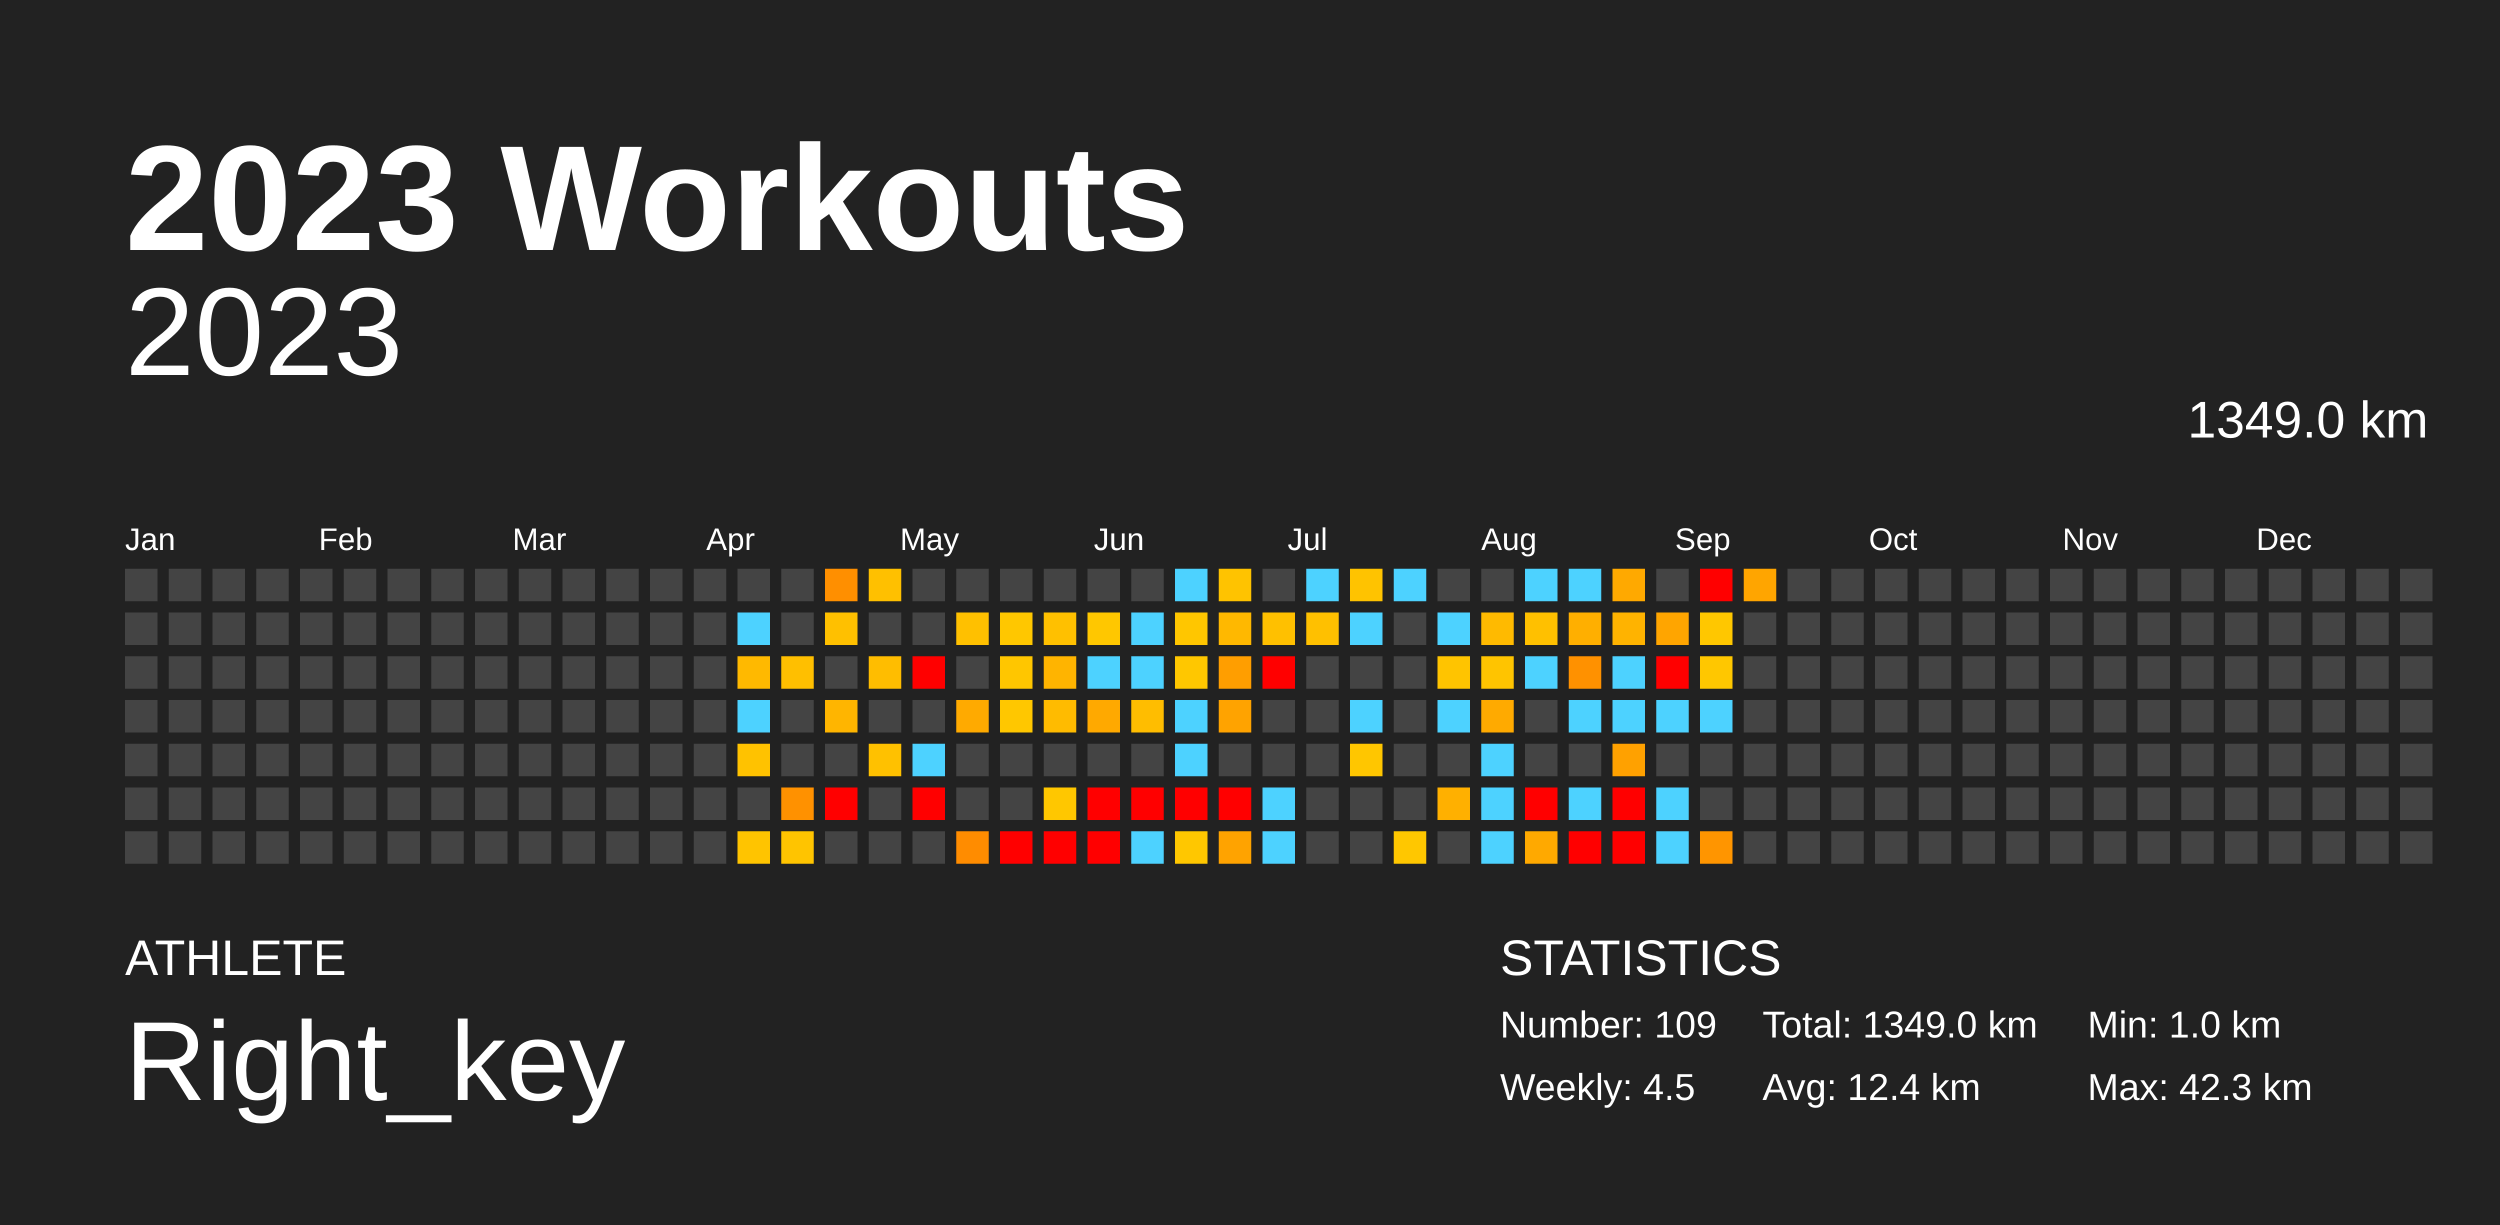
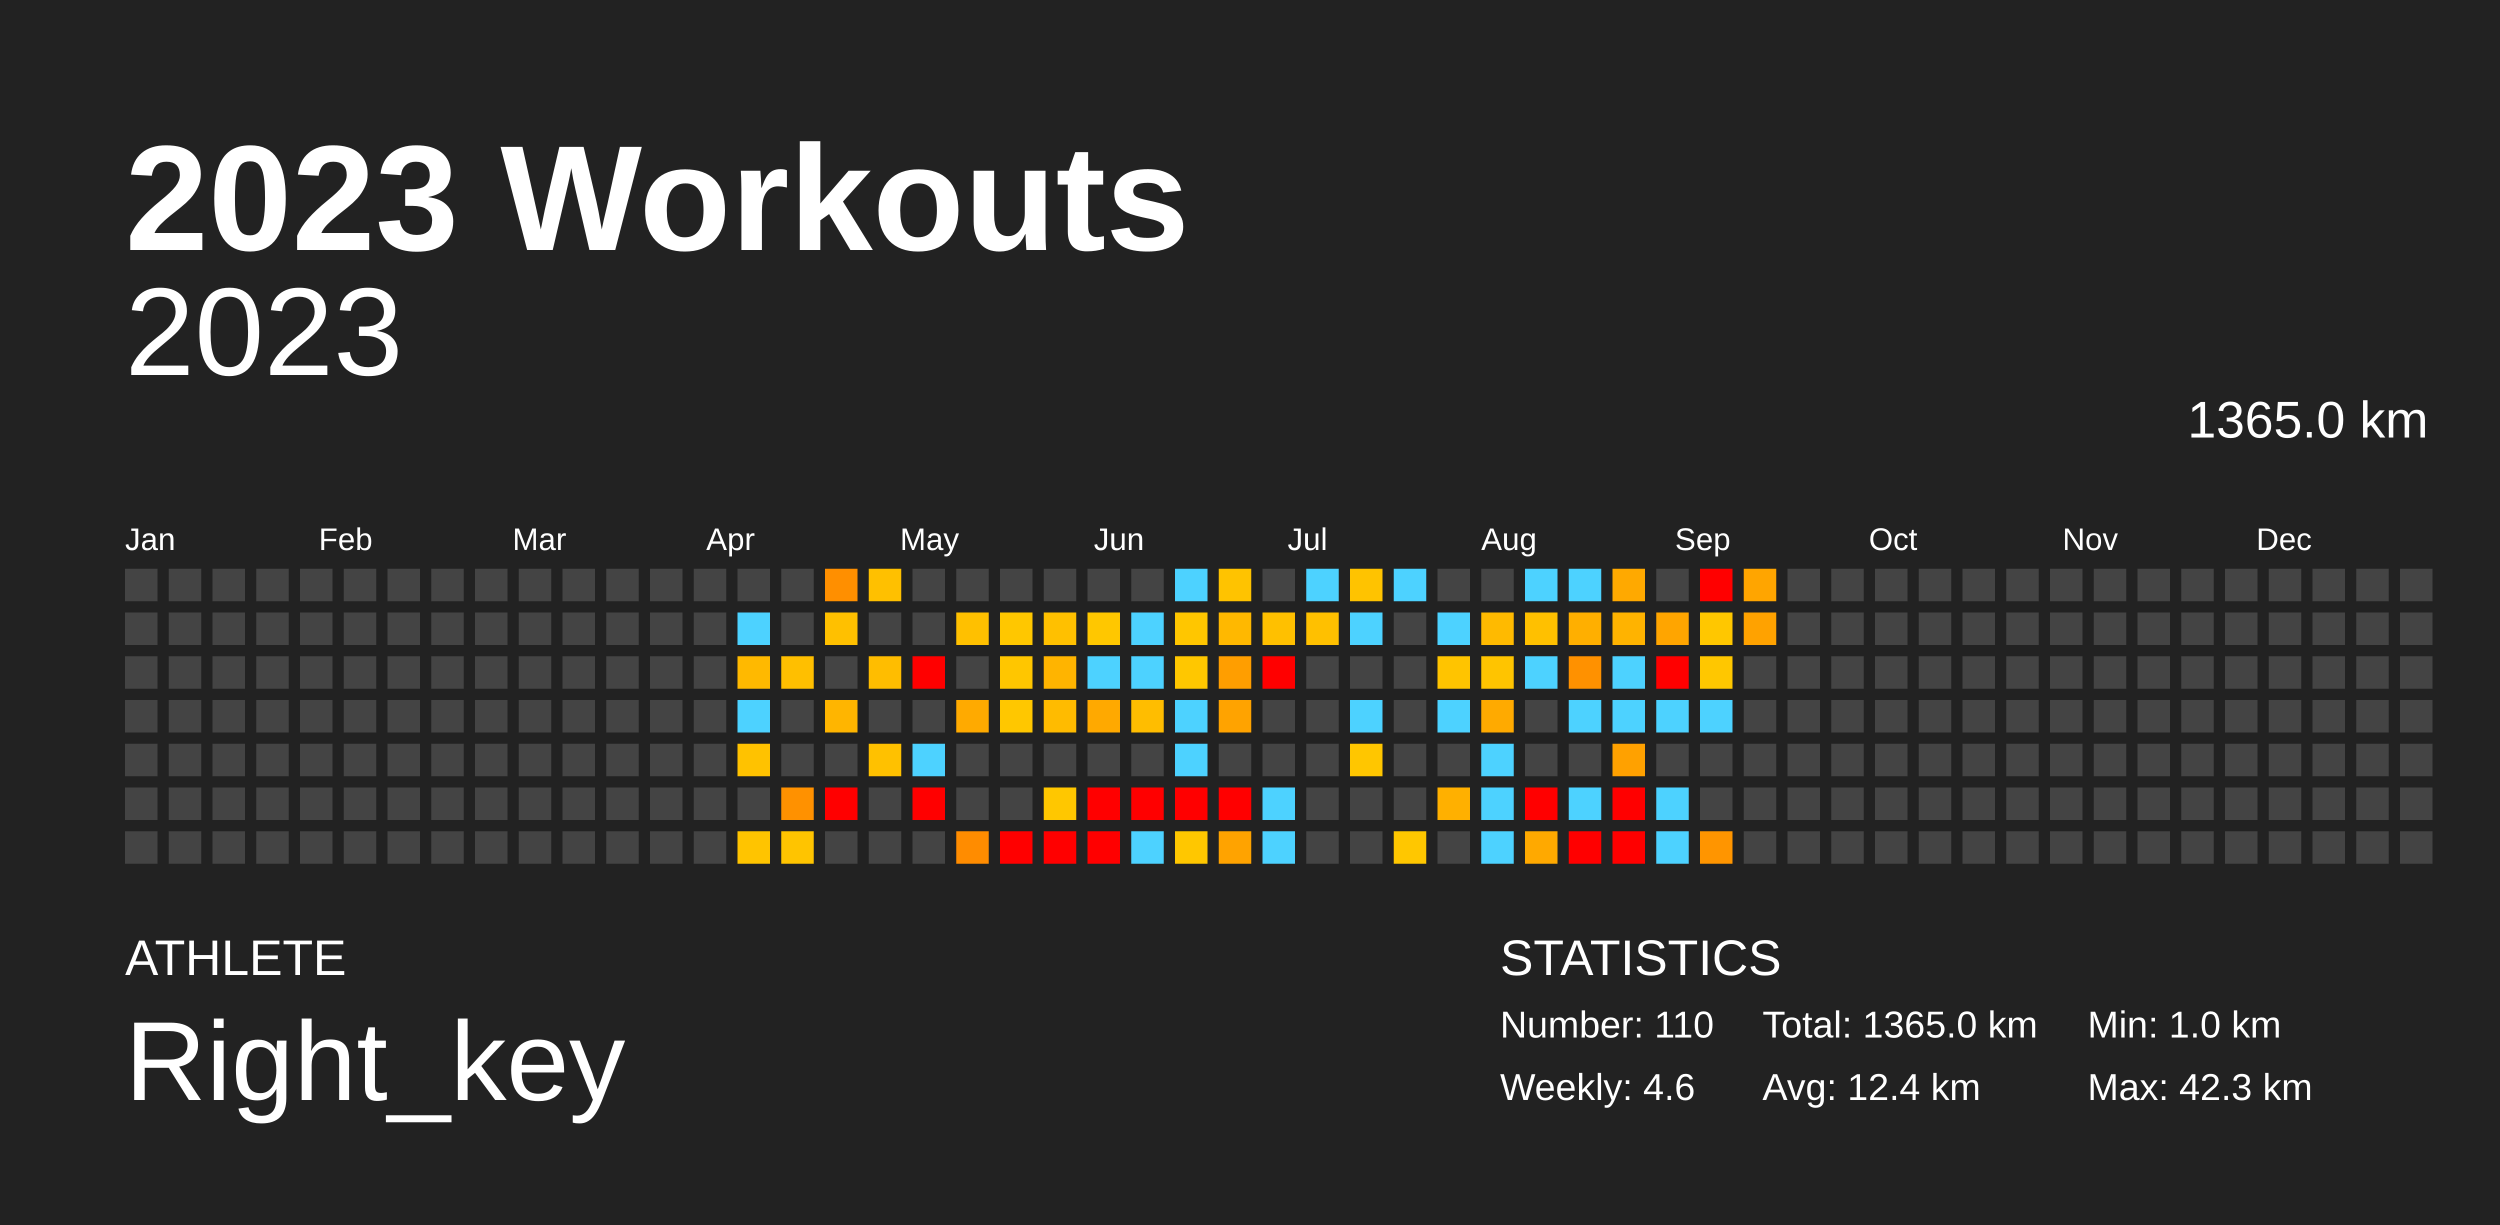
<svg xmlns="http://www.w3.org/2000/svg" baseProfile="full" height="98mm" version="1.1" viewBox="0,0,200,98" width="200mm">
  <defs />
  <rect fill="#222222" height="98" width="200" x="0" y="0" />
  <text fill="#FFFFFF" style="font-size:12px; font-family:Arial; font-weight:bold;" x="10" y="20">2023 Workouts</text>
  <text fill="#FFFFFF" style="font-size:4px; font-family:Arial" x="10" y="78">ATHLETE</text>
  <text fill="#FFFFFF" style="font-size:9px; font-family:Arial" x="10" y="88">Right_key</text>
  <text fill="#FFFFFF" style="font-size:4px; font-family:Arial" x="120" y="78">STATISTICS</text>
-   <text fill="#FFFFFF" style="font-size:3px; font-family:Arial" x="120" y="83">Number: 109</text>
-   <text fill="#FFFFFF" style="font-size:3px; font-family:Arial" x="120" y="88">Weekly: 4.5</text>
-   <text fill="#FFFFFF" style="font-size:3px; font-family:Arial" x="141" y="83">Total: 1349.0 km</text>
+   <text fill="#FFFFFF" style="font-size:3px; font-family:Arial" x="120" y="83">Number: 110</text>
+   <text fill="#FFFFFF" style="font-size:3px; font-family:Arial" x="120" y="88">Weekly: 4.6</text>
+   <text fill="#FFFFFF" style="font-size:3px; font-family:Arial" x="141" y="83">Total: 1365.0 km</text>
  <text fill="#FFFFFF" style="font-size:3px; font-family:Arial" x="141" y="88">Avg: 12.4 km</text>
  <text fill="#FFFFFF" style="font-size:3px; font-family:Arial" x="167" y="83">Min: 1.0 km</text>
  <text fill="#FFFFFF" style="font-size:3px; font-family:Arial" x="167" y="88">Max: 42.3 km</text>
  <text alignment-baseline="hanging" fill="#FFFFFF" style="font-size:10.0px; font-family:Arial;" x="10" y="30">2023</text>
-   <text alignment-baseline="hanging" fill="#FFFFFF" style="font-size:4.125px; font-family:Arial;" x="175" y="35">1349.0 km</text>
+   <text alignment-baseline="hanging" fill="#FFFFFF" style="font-size:4.125px; font-family:Arial;" x="175" y="35">1365.0 km</text>
  <text fill="#FFFFFF" style="font-size:2.5px; font-family:Arial" x="10.0" y="44">Jan</text>
  <text fill="#FFFFFF" style="font-size:2.5px; font-family:Arial" x="25.5" y="44">Feb</text>
  <text fill="#FFFFFF" style="font-size:2.5px; font-family:Arial" x="41.0" y="44">Mar</text>
  <text fill="#FFFFFF" style="font-size:2.5px; font-family:Arial" x="56.5" y="44">Apr</text>
  <text fill="#FFFFFF" style="font-size:2.5px; font-family:Arial" x="72.0" y="44">May</text>
  <text fill="#FFFFFF" style="font-size:2.5px; font-family:Arial" x="87.5" y="44">Jun</text>
  <text fill="#FFFFFF" style="font-size:2.5px; font-family:Arial" x="103.0" y="44">Jul</text>
  <text fill="#FFFFFF" style="font-size:2.5px; font-family:Arial" x="118.5" y="44">Aug</text>
  <text fill="#FFFFFF" style="font-size:2.5px; font-family:Arial" x="134.0" y="44">Sep</text>
  <text fill="#FFFFFF" style="font-size:2.5px; font-family:Arial" x="149.5" y="44">Oct</text>
  <text fill="#FFFFFF" style="font-size:2.5px; font-family:Arial" x="165.0" y="44">Nov</text>
  <text fill="#FFFFFF" style="font-size:2.5px; font-family:Arial" x="180.5" y="44">Dec</text>
  <rect fill="#444444" height="2.6" width="2.6" x="10.0" y="45.5" />
  <rect fill="#444444" height="2.6" width="2.6" x="10.0" y="49.0" />
  <rect fill="#444444" height="2.6" width="2.6" x="10.0" y="52.5" />
  <rect fill="#444444" height="2.6" width="2.6" x="10.0" y="56.0" />
  <rect fill="#444444" height="2.6" width="2.6" x="10.0" y="59.5" />
  <rect fill="#444444" height="2.6" width="2.6" x="10.0" y="63.0" />
  <rect fill="#444444" height="2.6" width="2.6" x="10.0" y="66.5" />
  <rect fill="#444444" height="2.6" width="2.6" x="13.5" y="45.5" />
  <rect fill="#444444" height="2.6" width="2.6" x="13.5" y="49.0" />
  <rect fill="#444444" height="2.6" width="2.6" x="13.5" y="52.5" />
  <rect fill="#444444" height="2.6" width="2.6" x="13.5" y="56.0" />
  <rect fill="#444444" height="2.6" width="2.6" x="13.5" y="59.5" />
  <rect fill="#444444" height="2.6" width="2.6" x="13.5" y="63.0" />
  <rect fill="#444444" height="2.6" width="2.6" x="13.5" y="66.5" />
  <rect fill="#444444" height="2.6" width="2.6" x="17.0" y="45.5" />
  <rect fill="#444444" height="2.6" width="2.6" x="17.0" y="49.0" />
  <rect fill="#444444" height="2.6" width="2.6" x="17.0" y="52.5" />
  <rect fill="#444444" height="2.6" width="2.6" x="17.0" y="56.0" />
  <rect fill="#444444" height="2.6" width="2.6" x="17.0" y="59.5" />
  <rect fill="#444444" height="2.6" width="2.6" x="17.0" y="63.0" />
  <rect fill="#444444" height="2.6" width="2.6" x="17.0" y="66.5" />
  <rect fill="#444444" height="2.6" width="2.6" x="20.5" y="45.5" />
  <rect fill="#444444" height="2.6" width="2.6" x="20.5" y="49.0" />
  <rect fill="#444444" height="2.6" width="2.6" x="20.5" y="52.5" />
  <rect fill="#444444" height="2.6" width="2.6" x="20.5" y="56.0" />
  <rect fill="#444444" height="2.6" width="2.6" x="20.5" y="59.5" />
  <rect fill="#444444" height="2.6" width="2.6" x="20.5" y="63.0" />
  <rect fill="#444444" height="2.6" width="2.6" x="20.5" y="66.5" />
  <rect fill="#444444" height="2.6" width="2.6" x="24.0" y="45.5" />
  <rect fill="#444444" height="2.6" width="2.6" x="24.0" y="49.0" />
  <rect fill="#444444" height="2.6" width="2.6" x="24.0" y="52.5" />
  <rect fill="#444444" height="2.6" width="2.6" x="24.0" y="56.0" />
  <rect fill="#444444" height="2.6" width="2.6" x="24.0" y="59.5" />
  <rect fill="#444444" height="2.6" width="2.6" x="24.0" y="63.0" />
  <rect fill="#444444" height="2.6" width="2.6" x="24.0" y="66.5" />
  <rect fill="#444444" height="2.6" width="2.6" x="27.5" y="45.5" />
  <rect fill="#444444" height="2.6" width="2.6" x="27.5" y="49.0" />
  <rect fill="#444444" height="2.6" width="2.6" x="27.5" y="52.5" />
  <rect fill="#444444" height="2.6" width="2.6" x="27.5" y="56.0" />
  <rect fill="#444444" height="2.6" width="2.6" x="27.5" y="59.5" />
  <rect fill="#444444" height="2.6" width="2.6" x="27.5" y="63.0" />
  <rect fill="#444444" height="2.6" width="2.6" x="27.5" y="66.5" />
  <rect fill="#444444" height="2.6" width="2.6" x="31.0" y="45.5" />
  <rect fill="#444444" height="2.6" width="2.6" x="31.0" y="49.0" />
  <rect fill="#444444" height="2.6" width="2.6" x="31.0" y="52.5" />
  <rect fill="#444444" height="2.6" width="2.6" x="31.0" y="56.0" />
  <rect fill="#444444" height="2.6" width="2.6" x="31.0" y="59.5" />
  <rect fill="#444444" height="2.6" width="2.6" x="31.0" y="63.0" />
  <rect fill="#444444" height="2.6" width="2.6" x="31.0" y="66.5" />
  <rect fill="#444444" height="2.6" width="2.6" x="34.5" y="45.5" />
  <rect fill="#444444" height="2.6" width="2.6" x="34.5" y="49.0" />
  <rect fill="#444444" height="2.6" width="2.6" x="34.5" y="52.5" />
  <rect fill="#444444" height="2.6" width="2.6" x="34.5" y="56.0" />
  <rect fill="#444444" height="2.6" width="2.6" x="34.5" y="59.5" />
  <rect fill="#444444" height="2.6" width="2.6" x="34.5" y="63.0" />
  <rect fill="#444444" height="2.6" width="2.6" x="34.5" y="66.5" />
  <rect fill="#444444" height="2.6" width="2.6" x="38.0" y="45.5" />
  <rect fill="#444444" height="2.6" width="2.6" x="38.0" y="49.0" />
  <rect fill="#444444" height="2.6" width="2.6" x="38.0" y="52.5" />
  <rect fill="#444444" height="2.6" width="2.6" x="38.0" y="56.0" />
  <rect fill="#444444" height="2.6" width="2.6" x="38.0" y="59.5" />
  <rect fill="#444444" height="2.6" width="2.6" x="38.0" y="63.0" />
  <rect fill="#444444" height="2.6" width="2.6" x="38.0" y="66.5" />
  <rect fill="#444444" height="2.6" width="2.6" x="41.5" y="45.5" />
  <rect fill="#444444" height="2.6" width="2.6" x="41.5" y="49.0" />
  <rect fill="#444444" height="2.6" width="2.6" x="41.5" y="52.5" />
  <rect fill="#444444" height="2.6" width="2.6" x="41.5" y="56.0" />
  <rect fill="#444444" height="2.6" width="2.6" x="41.5" y="59.5" />
  <rect fill="#444444" height="2.6" width="2.6" x="41.5" y="63.0" />
  <rect fill="#444444" height="2.6" width="2.6" x="41.5" y="66.5" />
  <rect fill="#444444" height="2.6" width="2.6" x="45.0" y="45.5" />
  <rect fill="#444444" height="2.6" width="2.6" x="45.0" y="49.0" />
  <rect fill="#444444" height="2.6" width="2.6" x="45.0" y="52.5" />
  <rect fill="#444444" height="2.6" width="2.6" x="45.0" y="56.0" />
  <rect fill="#444444" height="2.6" width="2.6" x="45.0" y="59.5" />
  <rect fill="#444444" height="2.6" width="2.6" x="45.0" y="63.0" />
  <rect fill="#444444" height="2.6" width="2.6" x="45.0" y="66.5" />
  <rect fill="#444444" height="2.6" width="2.6" x="48.5" y="45.5" />
  <rect fill="#444444" height="2.6" width="2.6" x="48.5" y="49.0" />
  <rect fill="#444444" height="2.6" width="2.6" x="48.5" y="52.5" />
  <rect fill="#444444" height="2.6" width="2.6" x="48.5" y="56.0" />
  <rect fill="#444444" height="2.6" width="2.6" x="48.5" y="59.5" />
  <rect fill="#444444" height="2.6" width="2.6" x="48.5" y="63.0" />
  <rect fill="#444444" height="2.6" width="2.6" x="48.5" y="66.5" />
  <rect fill="#444444" height="2.6" width="2.6" x="52.0" y="45.5" />
  <rect fill="#444444" height="2.6" width="2.6" x="52.0" y="49.0" />
  <rect fill="#444444" height="2.6" width="2.6" x="52.0" y="52.5" />
  <rect fill="#444444" height="2.6" width="2.6" x="52.0" y="56.0" />
  <rect fill="#444444" height="2.6" width="2.6" x="52.0" y="59.5" />
  <rect fill="#444444" height="2.6" width="2.6" x="52.0" y="63.0" />
  <rect fill="#444444" height="2.6" width="2.6" x="52.0" y="66.5" />
  <rect fill="#444444" height="2.6" width="2.6" x="55.5" y="45.5" />
  <rect fill="#444444" height="2.6" width="2.6" x="55.5" y="49.0" />
  <rect fill="#444444" height="2.6" width="2.6" x="55.5" y="52.5" />
  <rect fill="#444444" height="2.6" width="2.6" x="55.5" y="56.0" />
  <rect fill="#444444" height="2.6" width="2.6" x="55.5" y="59.5" />
  <rect fill="#444444" height="2.6" width="2.6" x="55.5" y="63.0" />
  <rect fill="#444444" height="2.6" width="2.6" x="55.5" y="66.5" />
  <rect fill="#444444" height="2.6" width="2.6" x="59.0" y="45.5" />
  <rect fill="#4dd2ff" height="2.6" width="2.6" x="59.0" y="49.0" />
  <rect fill="#ffb900" height="2.6" width="2.6" x="59.0" y="52.5" />
  <rect fill="#4dd2ff" height="2.6" width="2.6" x="59.0" y="56.0" />
  <rect fill="#ffc200" height="2.6" width="2.6" x="59.0" y="59.5" />
  <rect fill="#444444" height="2.6" width="2.6" x="59.0" y="63.0" />
  <rect fill="#ffc400" height="2.6" width="2.6" x="59.0" y="66.5" />
  <rect fill="#444444" height="2.6" width="2.6" x="62.5" y="45.5" />
  <rect fill="#444444" height="2.6" width="2.6" x="62.5" y="49.0" />
  <rect fill="#ffbf00" height="2.6" width="2.6" x="62.5" y="52.5" />
  <rect fill="#444444" height="2.6" width="2.6" x="62.5" y="56.0" />
  <rect fill="#444444" height="2.6" width="2.6" x="62.5" y="59.5" />
  <rect fill="#ff9100" height="2.6" width="2.6" x="62.5" y="63.0" />
  <rect fill="#ffc400" height="2.6" width="2.6" x="62.5" y="66.5" />
  <rect fill="#ff8f00" height="2.6" width="2.6" x="66.0" y="45.5" />
  <rect fill="#ffc000" height="2.6" width="2.6" x="66.0" y="49.0" />
  <rect fill="#444444" height="2.6" width="2.6" x="66.0" y="52.5" />
  <rect fill="#ffb500" height="2.6" width="2.6" x="66.0" y="56.0" />
  <rect fill="#444444" height="2.6" width="2.6" x="66.0" y="59.5" />
  <rect fill="red" height="2.6" width="2.6" x="66.0" y="63.0" />
  <rect fill="#444444" height="2.6" width="2.6" x="66.0" y="66.5" />
  <rect fill="#ffc000" height="2.6" width="2.6" x="69.5" y="45.5" />
  <rect fill="#444444" height="2.6" width="2.6" x="69.5" y="49.0" />
  <rect fill="#ffbd00" height="2.6" width="2.6" x="69.5" y="52.5" />
  <rect fill="#444444" height="2.6" width="2.6" x="69.5" y="56.0" />
  <rect fill="#ffc100" height="2.6" width="2.6" x="69.5" y="59.5" />
  <rect fill="#444444" height="2.6" width="2.6" x="69.5" y="63.0" />
  <rect fill="#444444" height="2.6" width="2.6" x="69.5" y="66.5" />
  <rect fill="#444444" height="2.6" width="2.6" x="73.0" y="45.5" />
  <rect fill="#444444" height="2.6" width="2.6" x="73.0" y="49.0" />
  <rect fill="red" height="2.6" width="2.6" x="73.0" y="52.5" />
  <rect fill="#444444" height="2.6" width="2.6" x="73.0" y="56.0" />
  <rect fill="#4dd2ff" height="2.6" width="2.6" x="73.0" y="59.5" />
  <rect fill="red" height="2.6" width="2.6" x="73.0" y="63.0" />
  <rect fill="#444444" height="2.6" width="2.6" x="73.0" y="66.5" />
  <rect fill="#444444" height="2.6" width="2.6" x="76.5" y="45.5" />
  <rect fill="#ffc000" height="2.6" width="2.6" x="76.5" y="49.0" />
  <rect fill="#444444" height="2.6" width="2.6" x="76.5" y="52.5" />
  <rect fill="#ffaa00" height="2.6" width="2.6" x="76.5" y="56.0" />
  <rect fill="#444444" height="2.6" width="2.6" x="76.5" y="59.5" />
  <rect fill="#444444" height="2.6" width="2.6" x="76.5" y="63.0" />
  <rect fill="#ff8c00" height="2.6" width="2.6" x="76.5" y="66.5" />
  <rect fill="#444444" height="2.6" width="2.6" x="80.0" y="45.5" />
  <rect fill="#ffc700" height="2.6" width="2.6" x="80.0" y="49.0" />
  <rect fill="#ffc600" height="2.6" width="2.6" x="80.0" y="52.5" />
  <rect fill="#ffc700" height="2.6" width="2.6" x="80.0" y="56.0" />
  <rect fill="#444444" height="2.6" width="2.6" x="80.0" y="59.5" />
  <rect fill="#444444" height="2.6" width="2.6" x="80.0" y="63.0" />
  <rect fill="red" height="2.6" width="2.6" x="80.0" y="66.5" />
  <rect fill="#444444" height="2.6" width="2.6" x="83.5" y="45.5" />
  <rect fill="#ffc000" height="2.6" width="2.6" x="83.5" y="49.0" />
  <rect fill="#ffb400" height="2.6" width="2.6" x="83.5" y="52.5" />
  <rect fill="#ffbb00" height="2.6" width="2.6" x="83.5" y="56.0" />
  <rect fill="#444444" height="2.6" width="2.6" x="83.5" y="59.5" />
  <rect fill="#ffc700" height="2.6" width="2.6" x="83.5" y="63.0" />
  <rect fill="red" height="2.6" width="2.6" x="83.5" y="66.5" />
  <rect fill="#444444" height="2.6" width="2.6" x="87.0" y="45.5" />
  <rect fill="#ffc700" height="2.6" width="2.6" x="87.0" y="49.0" />
  <rect fill="#4dd2ff" height="2.6" width="2.6" x="87.0" y="52.5" />
  <rect fill="#ffa900" height="2.6" width="2.6" x="87.0" y="56.0" />
  <rect fill="#444444" height="2.6" width="2.6" x="87.0" y="59.5" />
  <rect fill="red" height="2.6" width="2.6" x="87.0" y="63.0" />
  <rect fill="red" height="2.6" width="2.6" x="87.0" y="66.5" />
  <rect fill="#444444" height="2.6" width="2.6" x="90.5" y="45.5" />
  <rect fill="#4dd2ff" height="2.6" width="2.6" x="90.5" y="49.0" />
  <rect fill="#4dd2ff" height="2.6" width="2.6" x="90.5" y="52.5" />
  <rect fill="#ffbd00" height="2.6" width="2.6" x="90.5" y="56.0" />
  <rect fill="#444444" height="2.6" width="2.6" x="90.5" y="59.5" />
  <rect fill="red" height="2.6" width="2.6" x="90.5" y="63.0" />
  <rect fill="#4dd2ff" height="2.6" width="2.6" x="90.5" y="66.5" />
  <rect fill="#4dd2ff" height="2.6" width="2.6" x="94.0" y="45.5" />
  <rect fill="#ffc600" height="2.6" width="2.6" x="94.0" y="49.0" />
  <rect fill="#ffc700" height="2.6" width="2.6" x="94.0" y="52.5" />
  <rect fill="#4dd2ff" height="2.6" width="2.6" x="94.0" y="56.0" />
  <rect fill="#4dd2ff" height="2.6" width="2.6" x="94.0" y="59.5" />
  <rect fill="red" height="2.6" width="2.6" x="94.0" y="63.0" />
  <rect fill="#ffc700" height="2.6" width="2.6" x="94.0" y="66.5" />
  <rect fill="#ffc300" height="2.6" width="2.6" x="97.5" y="45.5" />
  <rect fill="#ffb800" height="2.6" width="2.6" x="97.5" y="49.0" />
  <rect fill="#ff9e00" height="2.6" width="2.6" x="97.5" y="52.5" />
  <rect fill="#ffa300" height="2.6" width="2.6" x="97.5" y="56.0" />
  <rect fill="#444444" height="2.6" width="2.6" x="97.5" y="59.5" />
  <rect fill="red" height="2.6" width="2.6" x="97.5" y="63.0" />
  <rect fill="#ffa300" height="2.6" width="2.6" x="97.5" y="66.5" />
  <rect fill="#444444" height="2.6" width="2.6" x="101.0" y="45.5" />
  <rect fill="#ffc000" height="2.6" width="2.6" x="101.0" y="49.0" />
  <rect fill="red" height="2.6" width="2.6" x="101.0" y="52.5" />
  <rect fill="#444444" height="2.6" width="2.6" x="101.0" y="56.0" />
  <rect fill="#444444" height="2.6" width="2.6" x="101.0" y="59.5" />
  <rect fill="#4dd2ff" height="2.6" width="2.6" x="101.0" y="63.0" />
  <rect fill="#4dd2ff" height="2.6" width="2.6" x="101.0" y="66.5" />
  <rect fill="#4dd2ff" height="2.6" width="2.6" x="104.5" y="45.5" />
  <rect fill="#ffc000" height="2.6" width="2.6" x="104.5" y="49.0" />
  <rect fill="#444444" height="2.6" width="2.6" x="104.5" y="52.5" />
  <rect fill="#444444" height="2.6" width="2.6" x="104.5" y="56.0" />
  <rect fill="#444444" height="2.6" width="2.6" x="104.5" y="59.5" />
  <rect fill="#444444" height="2.6" width="2.6" x="104.5" y="63.0" />
  <rect fill="#444444" height="2.6" width="2.6" x="104.5" y="66.5" />
  <rect fill="#ffc300" height="2.6" width="2.6" x="108.0" y="45.5" />
  <rect fill="#4dd2ff" height="2.6" width="2.6" x="108.0" y="49.0" />
  <rect fill="#444444" height="2.6" width="2.6" x="108.0" y="52.5" />
  <rect fill="#4dd2ff" height="2.6" width="2.6" x="108.0" y="56.0" />
  <rect fill="#ffc600" height="2.6" width="2.6" x="108.0" y="59.5" />
  <rect fill="#444444" height="2.6" width="2.6" x="108.0" y="63.0" />
  <rect fill="#444444" height="2.6" width="2.6" x="108.0" y="66.5" />
  <rect fill="#4dd2ff" height="2.6" width="2.6" x="111.5" y="45.5" />
  <rect fill="#444444" height="2.6" width="2.6" x="111.5" y="49.0" />
  <rect fill="#444444" height="2.6" width="2.6" x="111.5" y="52.5" />
  <rect fill="#444444" height="2.6" width="2.6" x="111.5" y="56.0" />
  <rect fill="#444444" height="2.6" width="2.6" x="111.5" y="59.5" />
  <rect fill="#444444" height="2.6" width="2.6" x="111.5" y="63.0" />
  <rect fill="#ffc700" height="2.6" width="2.6" x="111.5" y="66.5" />
  <rect fill="#444444" height="2.6" width="2.6" x="115.0" y="45.5" />
  <rect fill="#4dd2ff" height="2.6" width="2.6" x="115.0" y="49.0" />
  <rect fill="#ffc400" height="2.6" width="2.6" x="115.0" y="52.5" />
  <rect fill="#4dd2ff" height="2.6" width="2.6" x="115.0" y="56.0" />
  <rect fill="#444444" height="2.6" width="2.6" x="115.0" y="59.5" />
  <rect fill="#ffb000" height="2.6" width="2.6" x="115.0" y="63.0" />
  <rect fill="#444444" height="2.6" width="2.6" x="115.0" y="66.5" />
  <rect fill="#444444" height="2.6" width="2.6" x="118.5" y="45.5" />
  <rect fill="#ffba00" height="2.6" width="2.6" x="118.5" y="49.0" />
  <rect fill="#ffc400" height="2.6" width="2.6" x="118.5" y="52.5" />
  <rect fill="#ffaa00" height="2.6" width="2.6" x="118.5" y="56.0" />
  <rect fill="#4dd2ff" height="2.6" width="2.6" x="118.5" y="59.5" />
  <rect fill="#4dd2ff" height="2.6" width="2.6" x="118.5" y="63.0" />
  <rect fill="#4dd2ff" height="2.6" width="2.6" x="118.5" y="66.5" />
  <rect fill="#4dd2ff" height="2.6" width="2.6" x="122.0" y="45.5" />
  <rect fill="#ffc000" height="2.6" width="2.6" x="122.0" y="49.0" />
  <rect fill="#4dd2ff" height="2.6" width="2.6" x="122.0" y="52.5" />
  <rect fill="#444444" height="2.6" width="2.6" x="122.0" y="56.0" />
  <rect fill="#444444" height="2.6" width="2.6" x="122.0" y="59.5" />
  <rect fill="red" height="2.6" width="2.6" x="122.0" y="63.0" />
  <rect fill="#ffa900" height="2.6" width="2.6" x="122.0" y="66.5" />
  <rect fill="#4dd2ff" height="2.6" width="2.6" x="125.5" y="45.5" />
  <rect fill="#ffaf00" height="2.6" width="2.6" x="125.5" y="49.0" />
  <rect fill="#ff9100" height="2.6" width="2.6" x="125.5" y="52.5" />
  <rect fill="#4dd2ff" height="2.6" width="2.6" x="125.5" y="56.0" />
  <rect fill="#444444" height="2.6" width="2.6" x="125.5" y="59.5" />
  <rect fill="#4dd2ff" height="2.6" width="2.6" x="125.5" y="63.0" />
  <rect fill="red" height="2.6" width="2.6" x="125.5" y="66.5" />
  <rect fill="#ffa900" height="2.6" width="2.6" x="129.0" y="45.5" />
  <rect fill="#ffb300" height="2.6" width="2.6" x="129.0" y="49.0" />
  <rect fill="#4dd2ff" height="2.6" width="2.6" x="129.0" y="52.5" />
  <rect fill="#4dd2ff" height="2.6" width="2.6" x="129.0" y="56.0" />
  <rect fill="#ffa100" height="2.6" width="2.6" x="129.0" y="59.5" />
  <rect fill="red" height="2.6" width="2.6" x="129.0" y="63.0" />
  <rect fill="red" height="2.6" width="2.6" x="129.0" y="66.5" />
  <rect fill="#444444" height="2.6" width="2.6" x="132.5" y="45.5" />
  <rect fill="#ffa500" height="2.6" width="2.6" x="132.5" y="49.0" />
  <rect fill="red" height="2.6" width="2.6" x="132.5" y="52.5" />
  <rect fill="#4dd2ff" height="2.6" width="2.6" x="132.5" y="56.0" />
  <rect fill="#444444" height="2.6" width="2.6" x="132.5" y="59.5" />
  <rect fill="#4dd2ff" height="2.6" width="2.6" x="132.5" y="63.0" />
  <rect fill="#4dd2ff" height="2.6" width="2.6" x="132.5" y="66.5" />
  <rect fill="red" height="2.6" width="2.6" x="136.0" y="45.5" />
  <rect fill="#ffc700" height="2.6" width="2.6" x="136.0" y="49.0" />
  <rect fill="#ffc700" height="2.6" width="2.6" x="136.0" y="52.5" />
  <rect fill="#4dd2ff" height="2.6" width="2.6" x="136.0" y="56.0" />
  <rect fill="#444444" height="2.6" width="2.6" x="136.0" y="59.5" />
  <rect fill="#444444" height="2.6" width="2.6" x="136.0" y="63.0" />
  <rect fill="#ff9500" height="2.6" width="2.6" x="136.0" y="66.5" />
  <rect fill="#ffa500" height="2.6" width="2.6" x="139.5" y="45.5" />
-   <rect fill="#444444" height="2.6" width="2.6" x="139.5" y="49.0" />
+   <rect fill="#ffa200" height="2.6" width="2.6" x="139.5" y="49.0" />
  <rect fill="#444444" height="2.6" width="2.6" x="139.5" y="52.5" />
  <rect fill="#444444" height="2.6" width="2.6" x="139.5" y="56.0" />
  <rect fill="#444444" height="2.6" width="2.6" x="139.5" y="59.5" />
  <rect fill="#444444" height="2.6" width="2.6" x="139.5" y="63.0" />
  <rect fill="#444444" height="2.6" width="2.6" x="139.5" y="66.5" />
  <rect fill="#444444" height="2.6" width="2.6" x="143.0" y="45.5" />
  <rect fill="#444444" height="2.6" width="2.6" x="143.0" y="49.0" />
  <rect fill="#444444" height="2.6" width="2.6" x="143.0" y="52.5" />
  <rect fill="#444444" height="2.6" width="2.6" x="143.0" y="56.0" />
  <rect fill="#444444" height="2.6" width="2.6" x="143.0" y="59.5" />
  <rect fill="#444444" height="2.6" width="2.6" x="143.0" y="63.0" />
  <rect fill="#444444" height="2.6" width="2.6" x="143.0" y="66.5" />
  <rect fill="#444444" height="2.6" width="2.6" x="146.5" y="45.5" />
  <rect fill="#444444" height="2.6" width="2.6" x="146.5" y="49.0" />
  <rect fill="#444444" height="2.6" width="2.6" x="146.5" y="52.5" />
  <rect fill="#444444" height="2.6" width="2.6" x="146.5" y="56.0" />
  <rect fill="#444444" height="2.6" width="2.6" x="146.5" y="59.5" />
  <rect fill="#444444" height="2.6" width="2.6" x="146.5" y="63.0" />
  <rect fill="#444444" height="2.6" width="2.6" x="146.5" y="66.5" />
  <rect fill="#444444" height="2.6" width="2.6" x="150.0" y="45.5" />
  <rect fill="#444444" height="2.6" width="2.6" x="150.0" y="49.0" />
  <rect fill="#444444" height="2.6" width="2.6" x="150.0" y="52.5" />
  <rect fill="#444444" height="2.6" width="2.6" x="150.0" y="56.0" />
  <rect fill="#444444" height="2.6" width="2.6" x="150.0" y="59.5" />
  <rect fill="#444444" height="2.6" width="2.6" x="150.0" y="63.0" />
  <rect fill="#444444" height="2.6" width="2.6" x="150.0" y="66.5" />
  <rect fill="#444444" height="2.6" width="2.6" x="153.5" y="45.5" />
  <rect fill="#444444" height="2.6" width="2.6" x="153.5" y="49.0" />
  <rect fill="#444444" height="2.6" width="2.6" x="153.5" y="52.5" />
  <rect fill="#444444" height="2.6" width="2.6" x="153.5" y="56.0" />
  <rect fill="#444444" height="2.6" width="2.6" x="153.5" y="59.5" />
  <rect fill="#444444" height="2.6" width="2.6" x="153.5" y="63.0" />
  <rect fill="#444444" height="2.6" width="2.6" x="153.5" y="66.5" />
  <rect fill="#444444" height="2.6" width="2.6" x="157.0" y="45.5" />
  <rect fill="#444444" height="2.6" width="2.6" x="157.0" y="49.0" />
  <rect fill="#444444" height="2.6" width="2.6" x="157.0" y="52.5" />
  <rect fill="#444444" height="2.6" width="2.6" x="157.0" y="56.0" />
  <rect fill="#444444" height="2.6" width="2.6" x="157.0" y="59.5" />
  <rect fill="#444444" height="2.6" width="2.6" x="157.0" y="63.0" />
  <rect fill="#444444" height="2.6" width="2.6" x="157.0" y="66.5" />
  <rect fill="#444444" height="2.6" width="2.6" x="160.5" y="45.5" />
  <rect fill="#444444" height="2.6" width="2.6" x="160.5" y="49.0" />
  <rect fill="#444444" height="2.6" width="2.6" x="160.5" y="52.5" />
  <rect fill="#444444" height="2.6" width="2.6" x="160.5" y="56.0" />
  <rect fill="#444444" height="2.6" width="2.6" x="160.5" y="59.5" />
  <rect fill="#444444" height="2.6" width="2.6" x="160.5" y="63.0" />
  <rect fill="#444444" height="2.6" width="2.6" x="160.5" y="66.5" />
  <rect fill="#444444" height="2.6" width="2.6" x="164.0" y="45.5" />
  <rect fill="#444444" height="2.6" width="2.6" x="164.0" y="49.0" />
  <rect fill="#444444" height="2.6" width="2.6" x="164.0" y="52.5" />
  <rect fill="#444444" height="2.6" width="2.6" x="164.0" y="56.0" />
  <rect fill="#444444" height="2.6" width="2.6" x="164.0" y="59.5" />
  <rect fill="#444444" height="2.6" width="2.6" x="164.0" y="63.0" />
  <rect fill="#444444" height="2.6" width="2.6" x="164.0" y="66.5" />
  <rect fill="#444444" height="2.6" width="2.6" x="167.5" y="45.5" />
  <rect fill="#444444" height="2.6" width="2.6" x="167.5" y="49.0" />
  <rect fill="#444444" height="2.6" width="2.6" x="167.5" y="52.5" />
  <rect fill="#444444" height="2.6" width="2.6" x="167.5" y="56.0" />
  <rect fill="#444444" height="2.6" width="2.6" x="167.5" y="59.5" />
  <rect fill="#444444" height="2.6" width="2.6" x="167.5" y="63.0" />
  <rect fill="#444444" height="2.6" width="2.6" x="167.5" y="66.5" />
  <rect fill="#444444" height="2.6" width="2.6" x="171.0" y="45.5" />
  <rect fill="#444444" height="2.6" width="2.6" x="171.0" y="49.0" />
  <rect fill="#444444" height="2.6" width="2.6" x="171.0" y="52.5" />
  <rect fill="#444444" height="2.6" width="2.6" x="171.0" y="56.0" />
  <rect fill="#444444" height="2.6" width="2.6" x="171.0" y="59.5" />
  <rect fill="#444444" height="2.6" width="2.6" x="171.0" y="63.0" />
  <rect fill="#444444" height="2.6" width="2.6" x="171.0" y="66.5" />
  <rect fill="#444444" height="2.6" width="2.6" x="174.5" y="45.5" />
  <rect fill="#444444" height="2.6" width="2.6" x="174.5" y="49.0" />
  <rect fill="#444444" height="2.6" width="2.6" x="174.5" y="52.5" />
  <rect fill="#444444" height="2.6" width="2.6" x="174.5" y="56.0" />
  <rect fill="#444444" height="2.6" width="2.6" x="174.5" y="59.5" />
  <rect fill="#444444" height="2.6" width="2.6" x="174.5" y="63.0" />
  <rect fill="#444444" height="2.6" width="2.6" x="174.5" y="66.5" />
  <rect fill="#444444" height="2.6" width="2.6" x="178.0" y="45.5" />
  <rect fill="#444444" height="2.6" width="2.6" x="178.0" y="49.0" />
  <rect fill="#444444" height="2.6" width="2.6" x="178.0" y="52.5" />
  <rect fill="#444444" height="2.6" width="2.6" x="178.0" y="56.0" />
  <rect fill="#444444" height="2.6" width="2.6" x="178.0" y="59.5" />
  <rect fill="#444444" height="2.6" width="2.6" x="178.0" y="63.0" />
  <rect fill="#444444" height="2.6" width="2.6" x="178.0" y="66.5" />
  <rect fill="#444444" height="2.6" width="2.6" x="181.5" y="45.5" />
  <rect fill="#444444" height="2.6" width="2.6" x="181.5" y="49.0" />
  <rect fill="#444444" height="2.6" width="2.6" x="181.5" y="52.5" />
  <rect fill="#444444" height="2.6" width="2.6" x="181.5" y="56.0" />
  <rect fill="#444444" height="2.6" width="2.6" x="181.5" y="59.5" />
  <rect fill="#444444" height="2.6" width="2.6" x="181.5" y="63.0" />
  <rect fill="#444444" height="2.6" width="2.6" x="181.5" y="66.5" />
  <rect fill="#444444" height="2.6" width="2.6" x="185.0" y="45.5" />
  <rect fill="#444444" height="2.6" width="2.6" x="185.0" y="49.0" />
  <rect fill="#444444" height="2.6" width="2.6" x="185.0" y="52.5" />
  <rect fill="#444444" height="2.6" width="2.6" x="185.0" y="56.0" />
  <rect fill="#444444" height="2.6" width="2.6" x="185.0" y="59.5" />
  <rect fill="#444444" height="2.6" width="2.6" x="185.0" y="63.0" />
  <rect fill="#444444" height="2.6" width="2.6" x="185.0" y="66.5" />
  <rect fill="#444444" height="2.6" width="2.6" x="188.5" y="45.5" />
  <rect fill="#444444" height="2.6" width="2.6" x="188.5" y="49.0" />
  <rect fill="#444444" height="2.6" width="2.6" x="188.5" y="52.5" />
  <rect fill="#444444" height="2.6" width="2.6" x="188.5" y="56.0" />
  <rect fill="#444444" height="2.6" width="2.6" x="188.5" y="59.5" />
  <rect fill="#444444" height="2.6" width="2.6" x="188.5" y="63.0" />
  <rect fill="#444444" height="2.6" width="2.6" x="188.5" y="66.5" />
  <rect fill="#444444" height="2.6" width="2.6" x="192.0" y="45.5" />
  <rect fill="#444444" height="2.6" width="2.6" x="192.0" y="49.0" />
  <rect fill="#444444" height="2.6" width="2.6" x="192.0" y="52.5" />
  <rect fill="#444444" height="2.6" width="2.6" x="192.0" y="56.0" />
  <rect fill="#444444" height="2.6" width="2.6" x="192.0" y="59.5" />
  <rect fill="#444444" height="2.6" width="2.6" x="192.0" y="63.0" />
  <rect fill="#444444" height="2.6" width="2.6" x="192.0" y="66.5" />
</svg>
